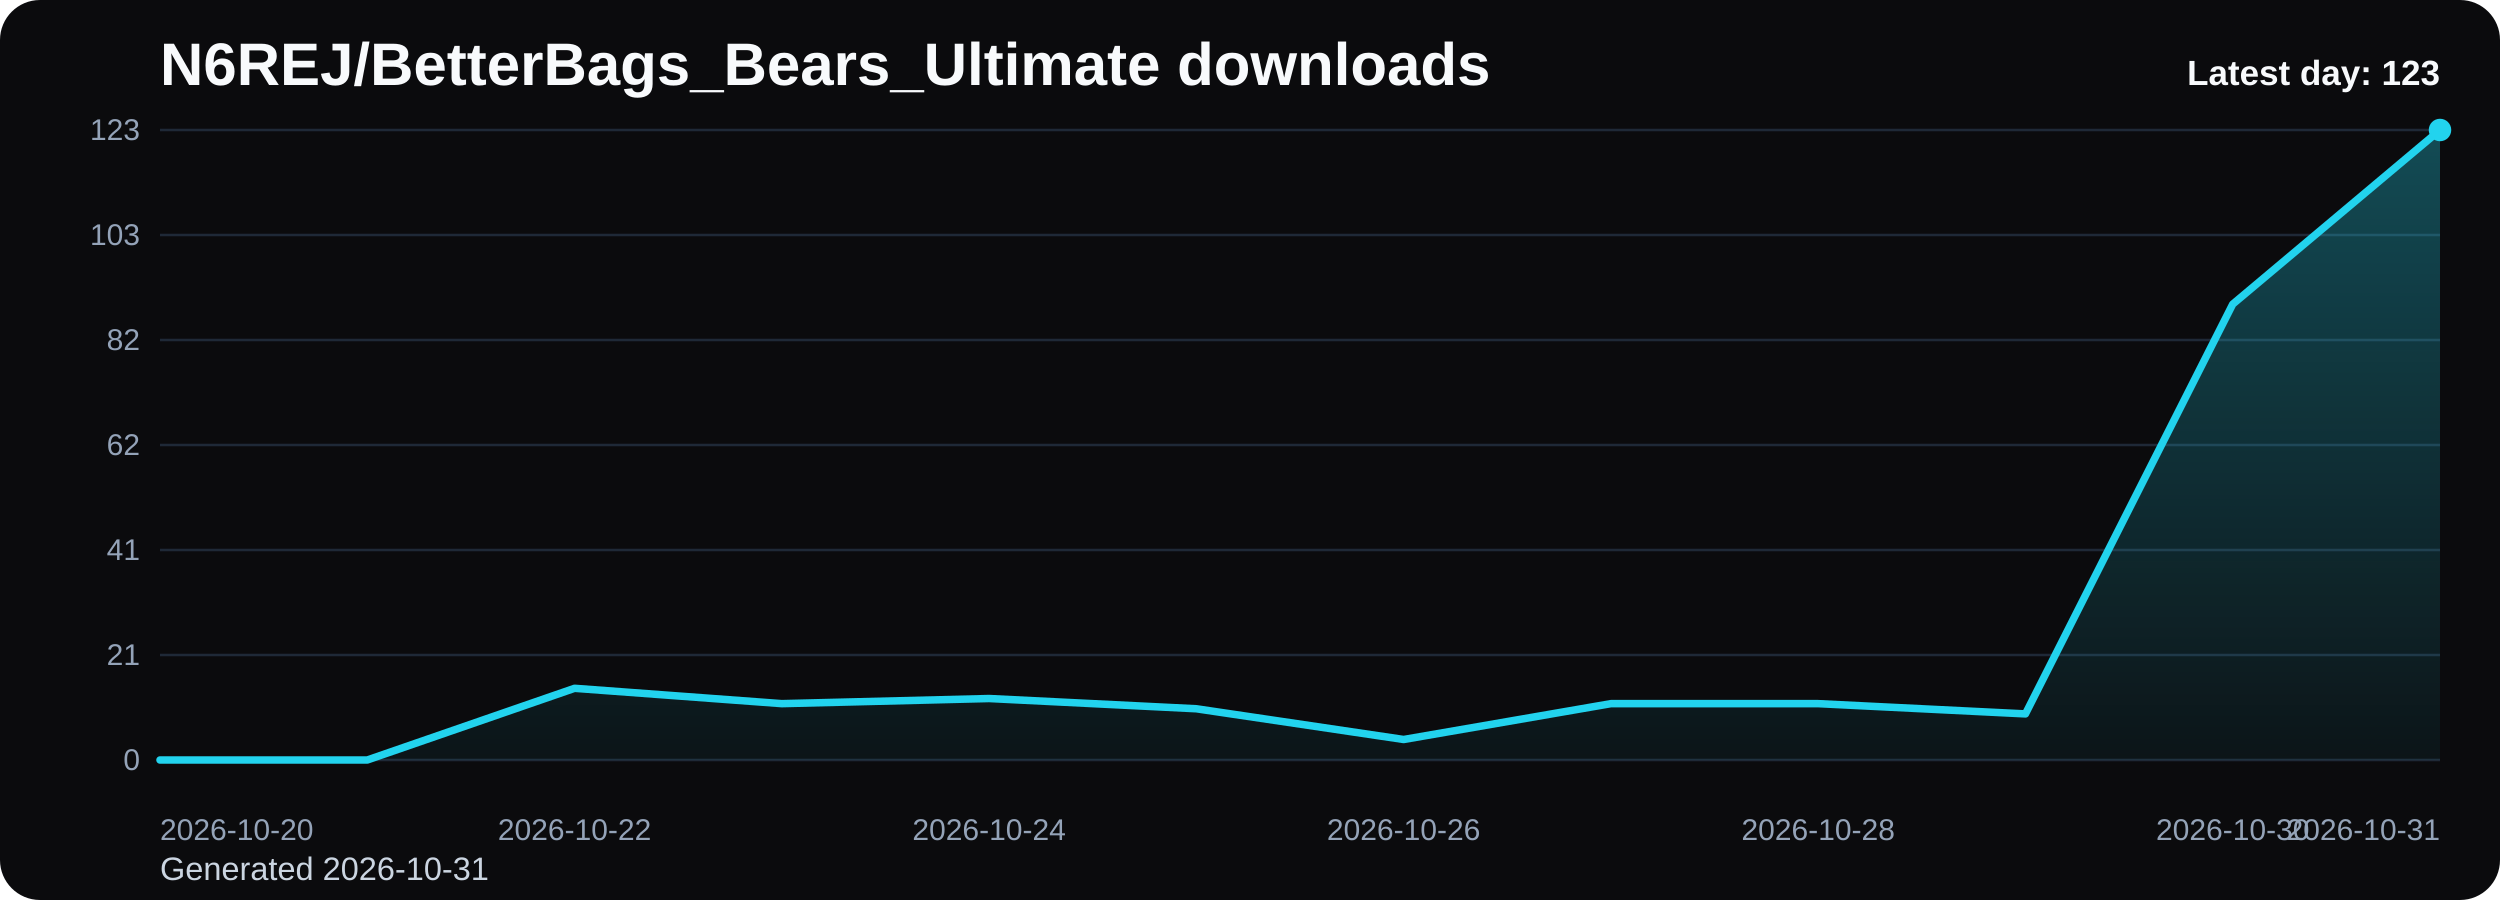
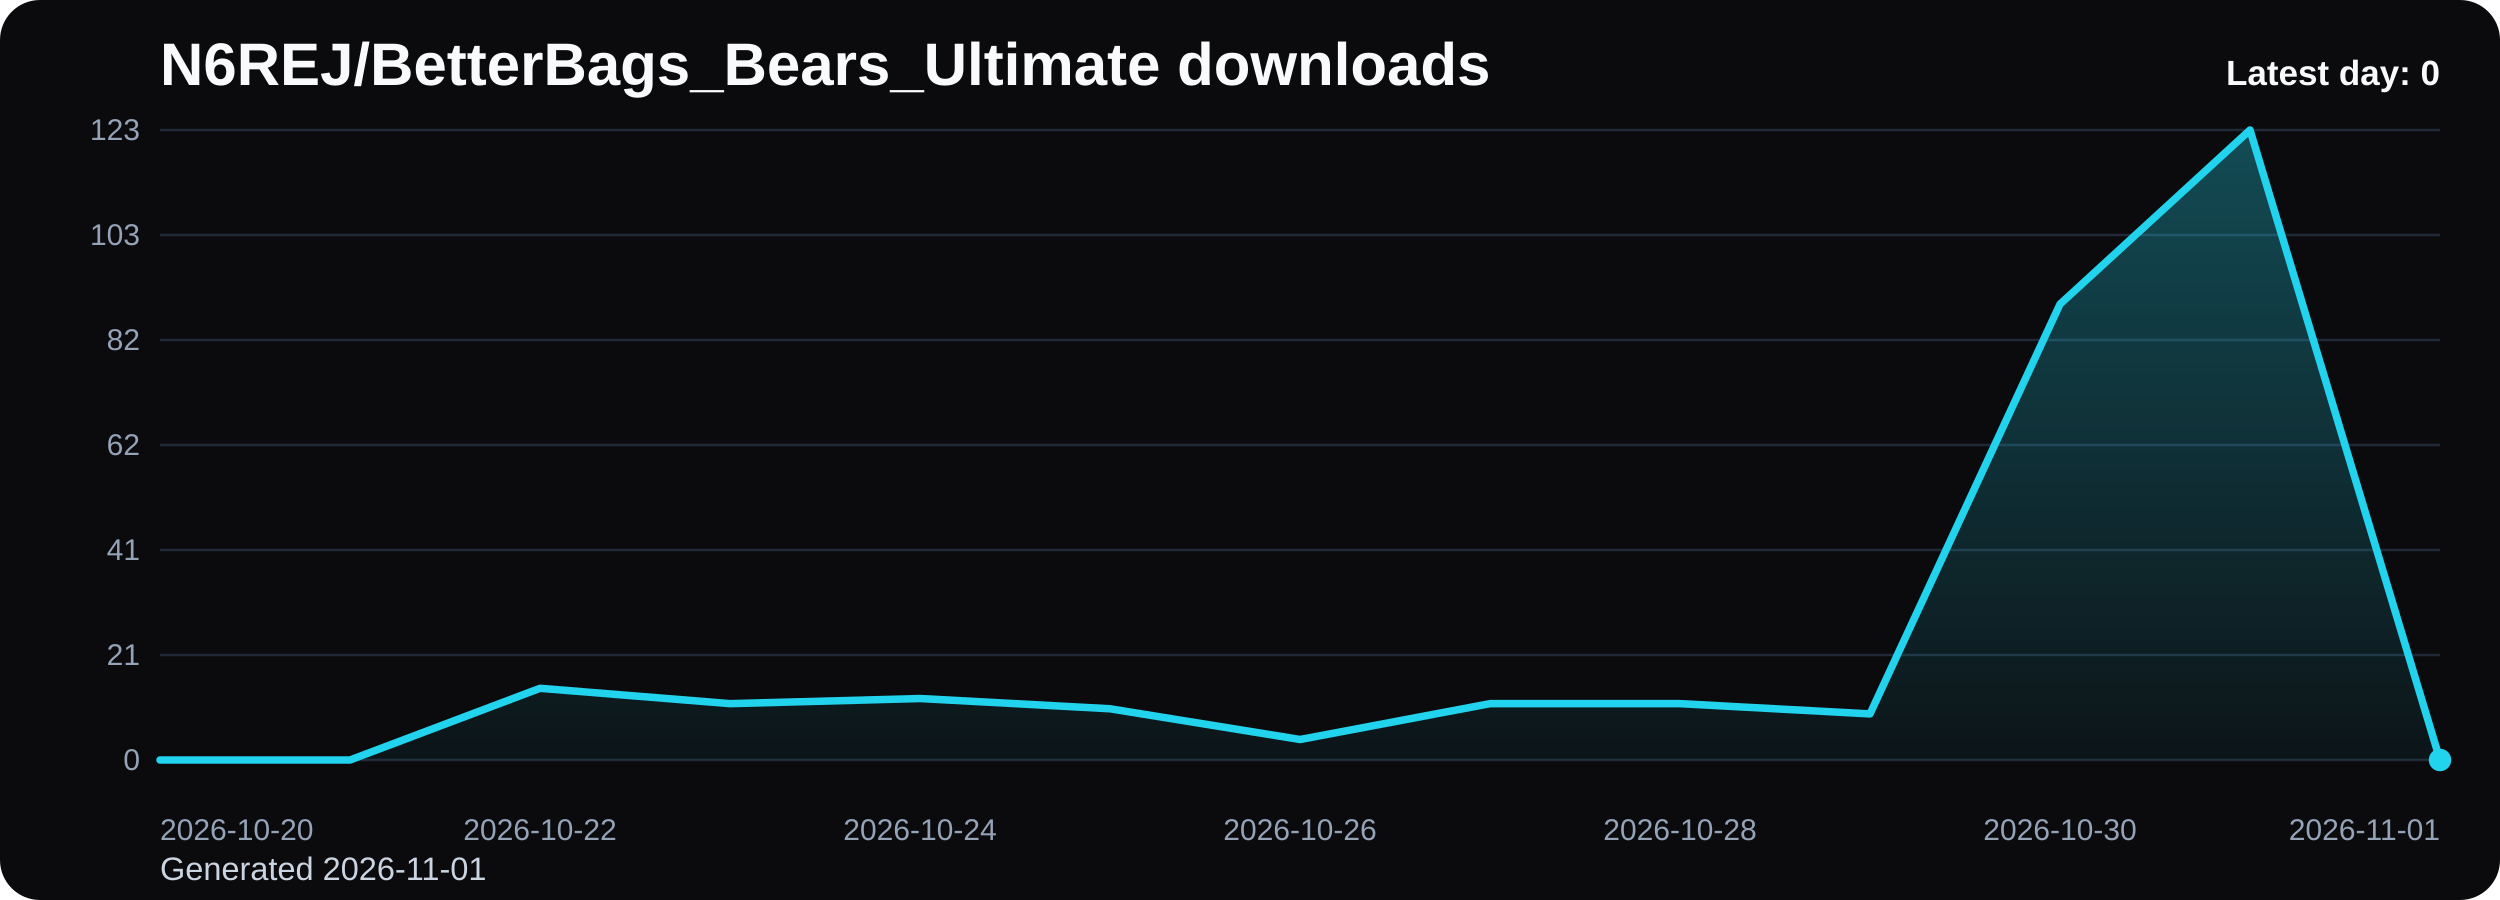
<svg xmlns="http://www.w3.org/2000/svg" viewBox="0 0 1000 360" role="img" aria-label="N6REJ/BetterBags_Bears_Ultimate downloads chart">
  <defs>
    <linearGradient id="fill-daily-black" x1="0" y1="0" x2="0" y2="1">
      <stop offset="0%" stop-color="#22d3ee" stop-opacity="0.32" />
      <stop offset="100%" stop-color="#22d3ee" stop-opacity="0.05" />
    </linearGradient>
    <style>
      .bg { fill: #0b0b0d; }
      .title { font: 700 24px Arial, sans-serif; fill: #f8fafc; }
      .sub { font: 400 13px Arial, sans-serif; fill: #cbd5e1; }
      .grid { stroke: #1f2937; stroke-width: 1; }
      .axis { font: 400 12px Arial, sans-serif; fill: #94a3b8; }
      .line { fill: none; stroke: #22d3ee; stroke-width: 3; stroke-linecap: round; stroke-linejoin: round; }
      .dot { fill: #22d3ee; }
      .value { font: 600 11px Arial, sans-serif; fill: #cbd5e1; }
      .latest { font: 700 14px Arial, sans-serif; fill: #f8fafc; }
    </style>
  </defs>
  <rect class="bg" x="0" y="0" width="1000" height="360" rx="16" />
  <text class="title" x="64" y="34">N6REJ/BetterBags_Bears_Ultimate downloads</text>
-   <text class="sub" x="64" y="352">Generated 2026-10-31</text>
+   <text class="sub" x="64" y="352">Generated 2026-11-01</text>
  <line x1="64" y1="52.00" x2="976" y2="52.00" class="grid" />
  <text x="56" y="56.00" text-anchor="end" class="axis">123</text>
  <line x1="64" y1="94.00" x2="976" y2="94.00" class="grid" />
  <text x="56" y="98.00" text-anchor="end" class="axis">103</text>
  <line x1="64" y1="136.00" x2="976" y2="136.00" class="grid" />
  <text x="56" y="140.00" text-anchor="end" class="axis">82</text>
  <line x1="64" y1="178.00" x2="976" y2="178.00" class="grid" />
  <text x="56" y="182.00" text-anchor="end" class="axis">62</text>
  <line x1="64" y1="220.00" x2="976" y2="220.00" class="grid" />
  <text x="56" y="224.00" text-anchor="end" class="axis">41</text>
  <line x1="64" y1="262.00" x2="976" y2="262.00" class="grid" />
  <text x="56" y="266.00" text-anchor="end" class="axis">21</text>
  <line x1="64" y1="304.00" x2="976" y2="304.00" class="grid" />
  <text x="56" y="308.00" text-anchor="end" class="axis">0</text>
-   <path d="M 64.00 304 L 64.00 304.00 L 146.91 304.00 L 229.82 275.32 L 312.73 281.46 L 395.64 279.41 L 478.55 283.51 L 561.45 295.80 L 644.36 281.46 L 727.27 281.46 L 810.18 285.56 L 893.09 121.66 L 976.00 52.00 L 976.00 304 Z" fill="url(#fill-daily-black)" />
-   <polyline class="line" points="64.00,304.00 146.91,304.00 229.82,275.32 312.73,281.46 395.64,279.41 478.55,283.51 561.45,295.80 644.36,281.46 727.27,281.46 810.18,285.56 893.09,121.66 976.00,52.00" />
-   <circle class="dot" cx="976.00" cy="52.00" r="4.5" />
+   <path d="M 64.00 304 L 64.00 304.00 L 140.00 304.00 L 216.00 275.32 L 292.00 281.46 L 368.00 279.41 L 444.00 283.51 L 520.00 295.80 L 596.00 281.46 L 672.00 281.46 L 748.00 285.56 L 824.00 121.66 L 900.00 52.00 L 976.00 304.00 L 976.00 304 Z" fill="url(#fill-daily-black)" />
+   <polyline class="line" points="64.00,304.00 140.00,304.00 216.00,275.32 292.00,281.46 368.00,279.41 444.00,283.51 520.00,295.80 596.00,281.46 672.00,281.46 748.00,285.56 824.00,121.66 900.00,52.00 976.00,304.00" />
+   <circle class="dot" cx="976.00" cy="304.00" r="4.5" />
  <text class="axis" x="64.00" y="336" text-anchor="start">2026-10-20</text>
-   <text class="axis" x="229.82" y="336" text-anchor="middle">2026-10-22</text>
-   <text class="axis" x="395.64" y="336" text-anchor="middle">2026-10-24</text>
-   <text class="axis" x="561.45" y="336" text-anchor="middle">2026-10-26</text>
-   <text class="axis" x="727.27" y="336" text-anchor="middle">2026-10-28</text>
-   <text class="axis" x="893.09" y="336" text-anchor="middle">2026-10-30</text>
-   <text class="axis" x="976.00" y="336" text-anchor="end">2026-10-31</text>
-   <text class="latest" x="976" y="34" text-anchor="end">Latest day: 123</text>
+   <text class="axis" x="216.00" y="336" text-anchor="middle">2026-10-22</text>
+   <text class="axis" x="368.00" y="336" text-anchor="middle">2026-10-24</text>
+   <text class="axis" x="520.00" y="336" text-anchor="middle">2026-10-26</text>
+   <text class="axis" x="672.00" y="336" text-anchor="middle">2026-10-28</text>
+   <text class="axis" x="824.00" y="336" text-anchor="middle">2026-10-30</text>
+   <text class="axis" x="976.00" y="336" text-anchor="end">2026-11-01</text>
+   <text class="latest" x="976" y="34" text-anchor="end">Latest day: 0</text>
</svg>
